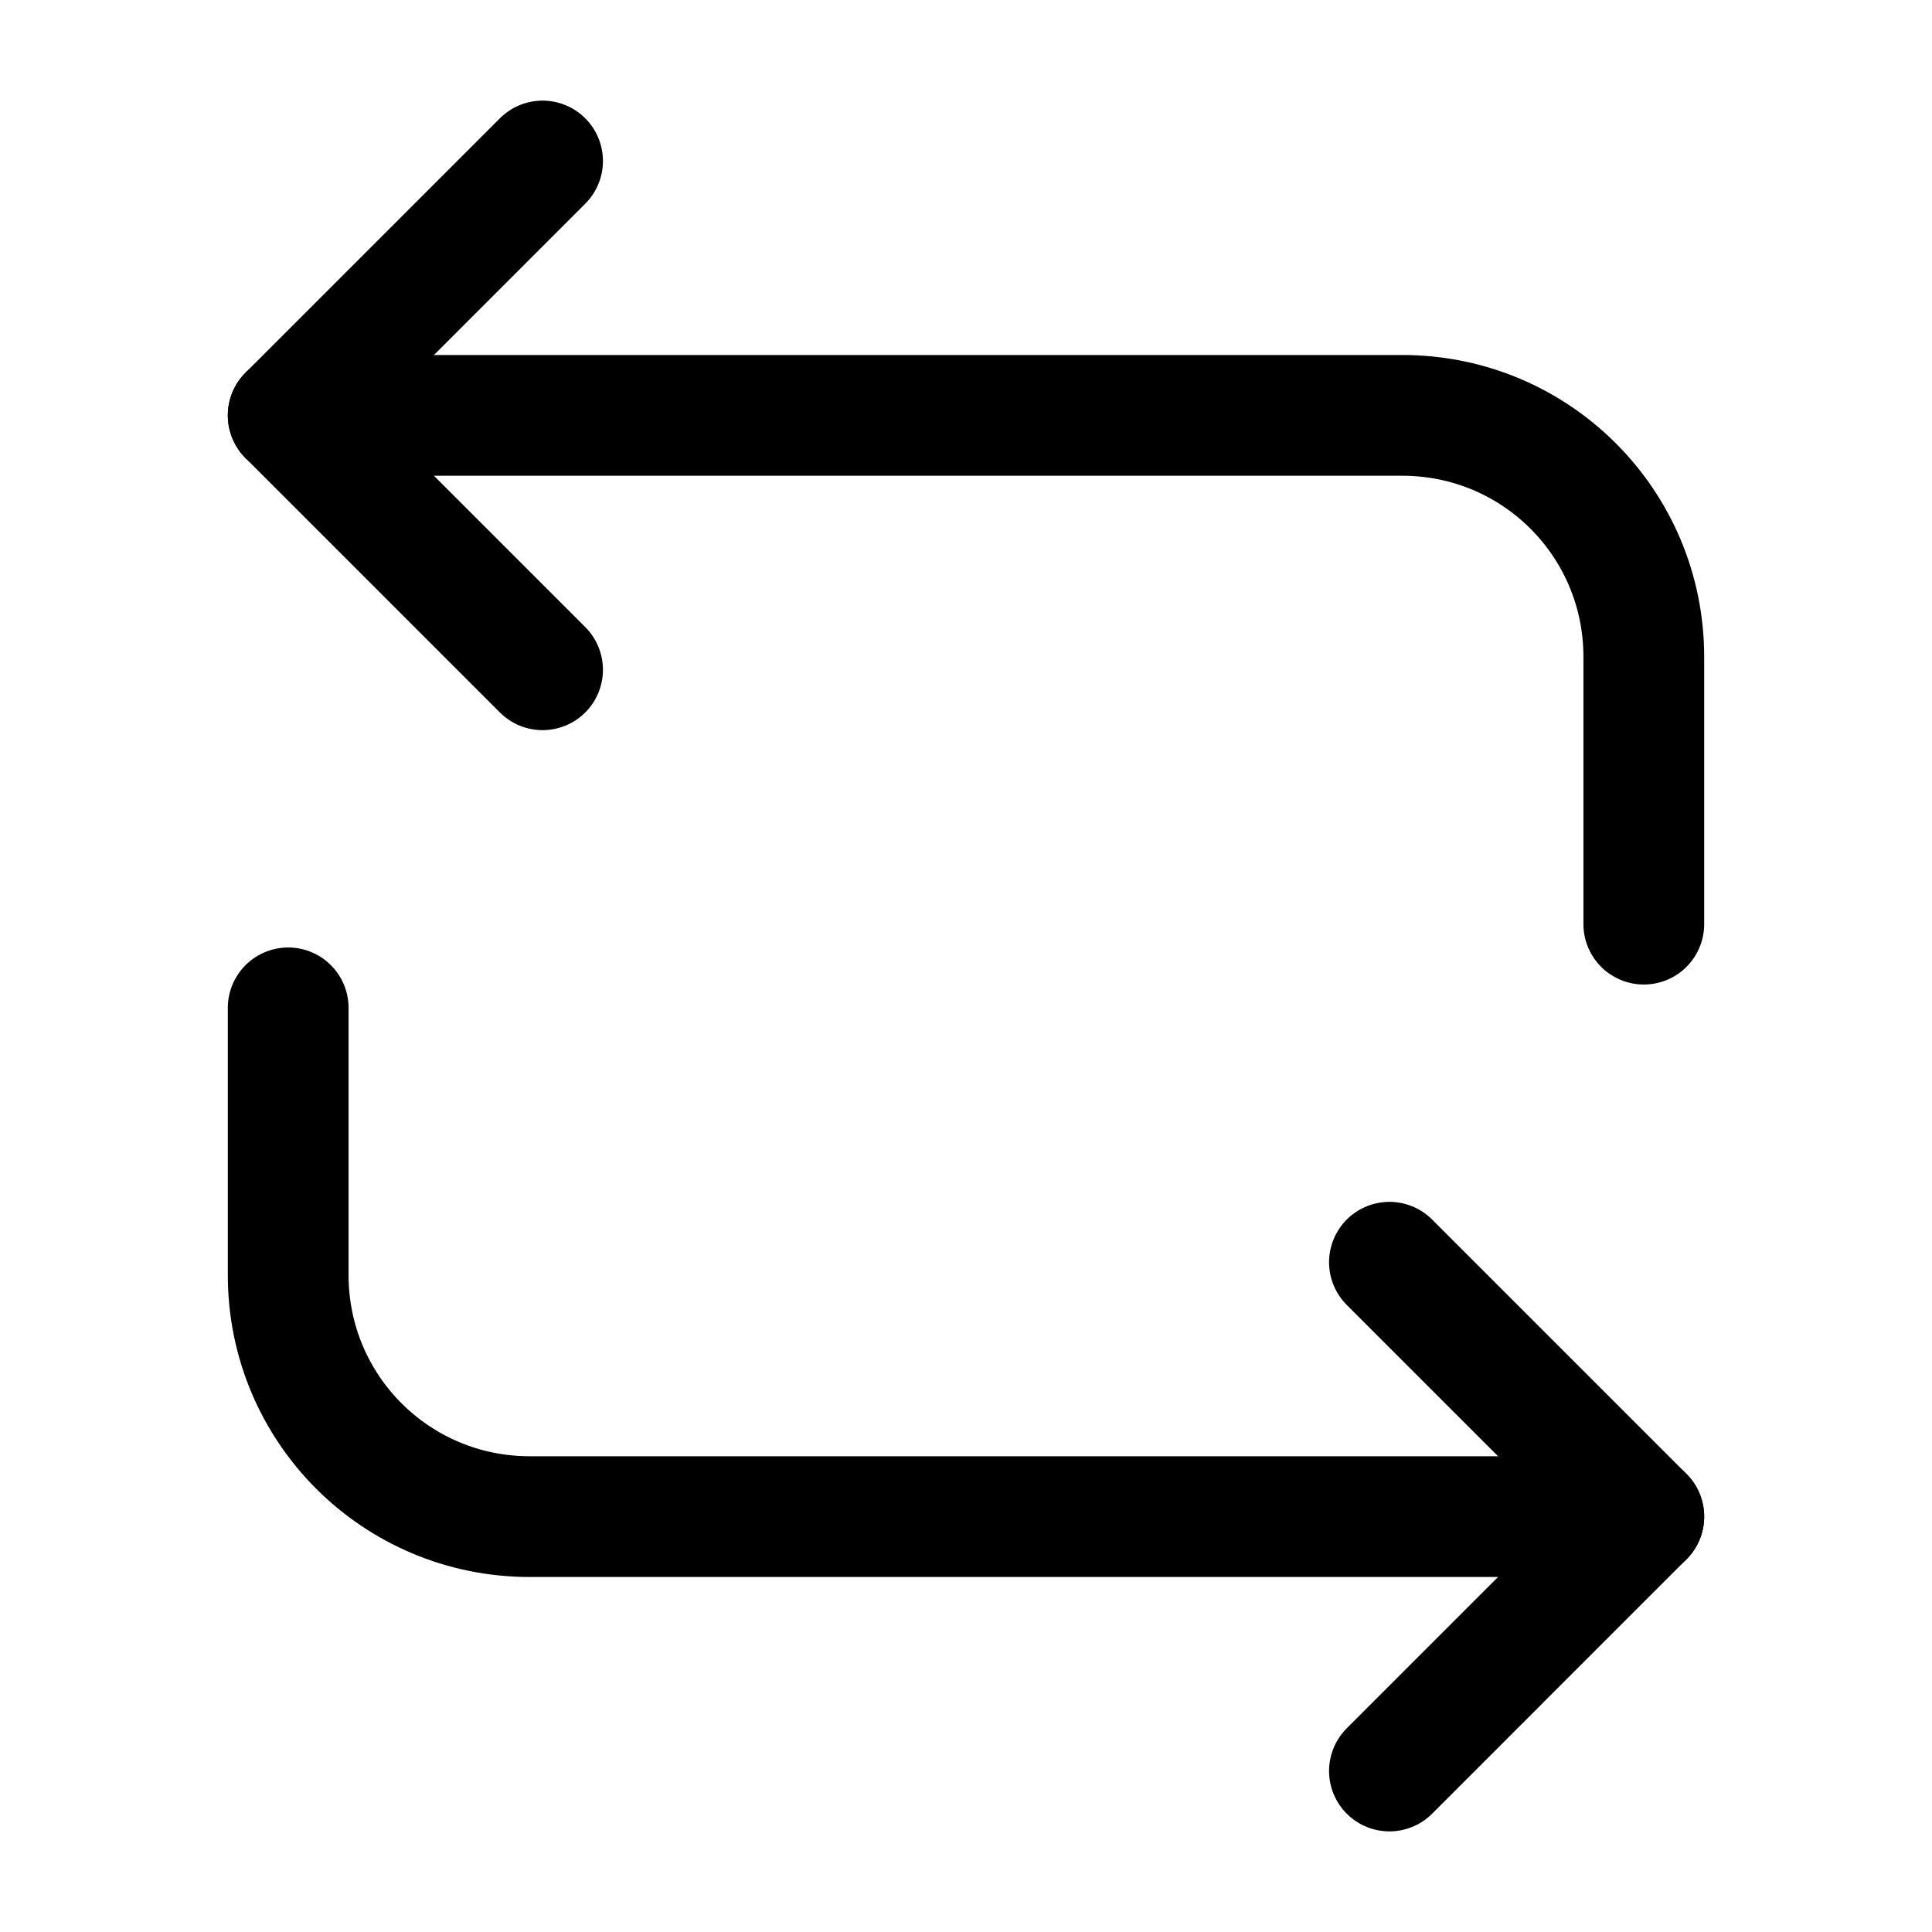
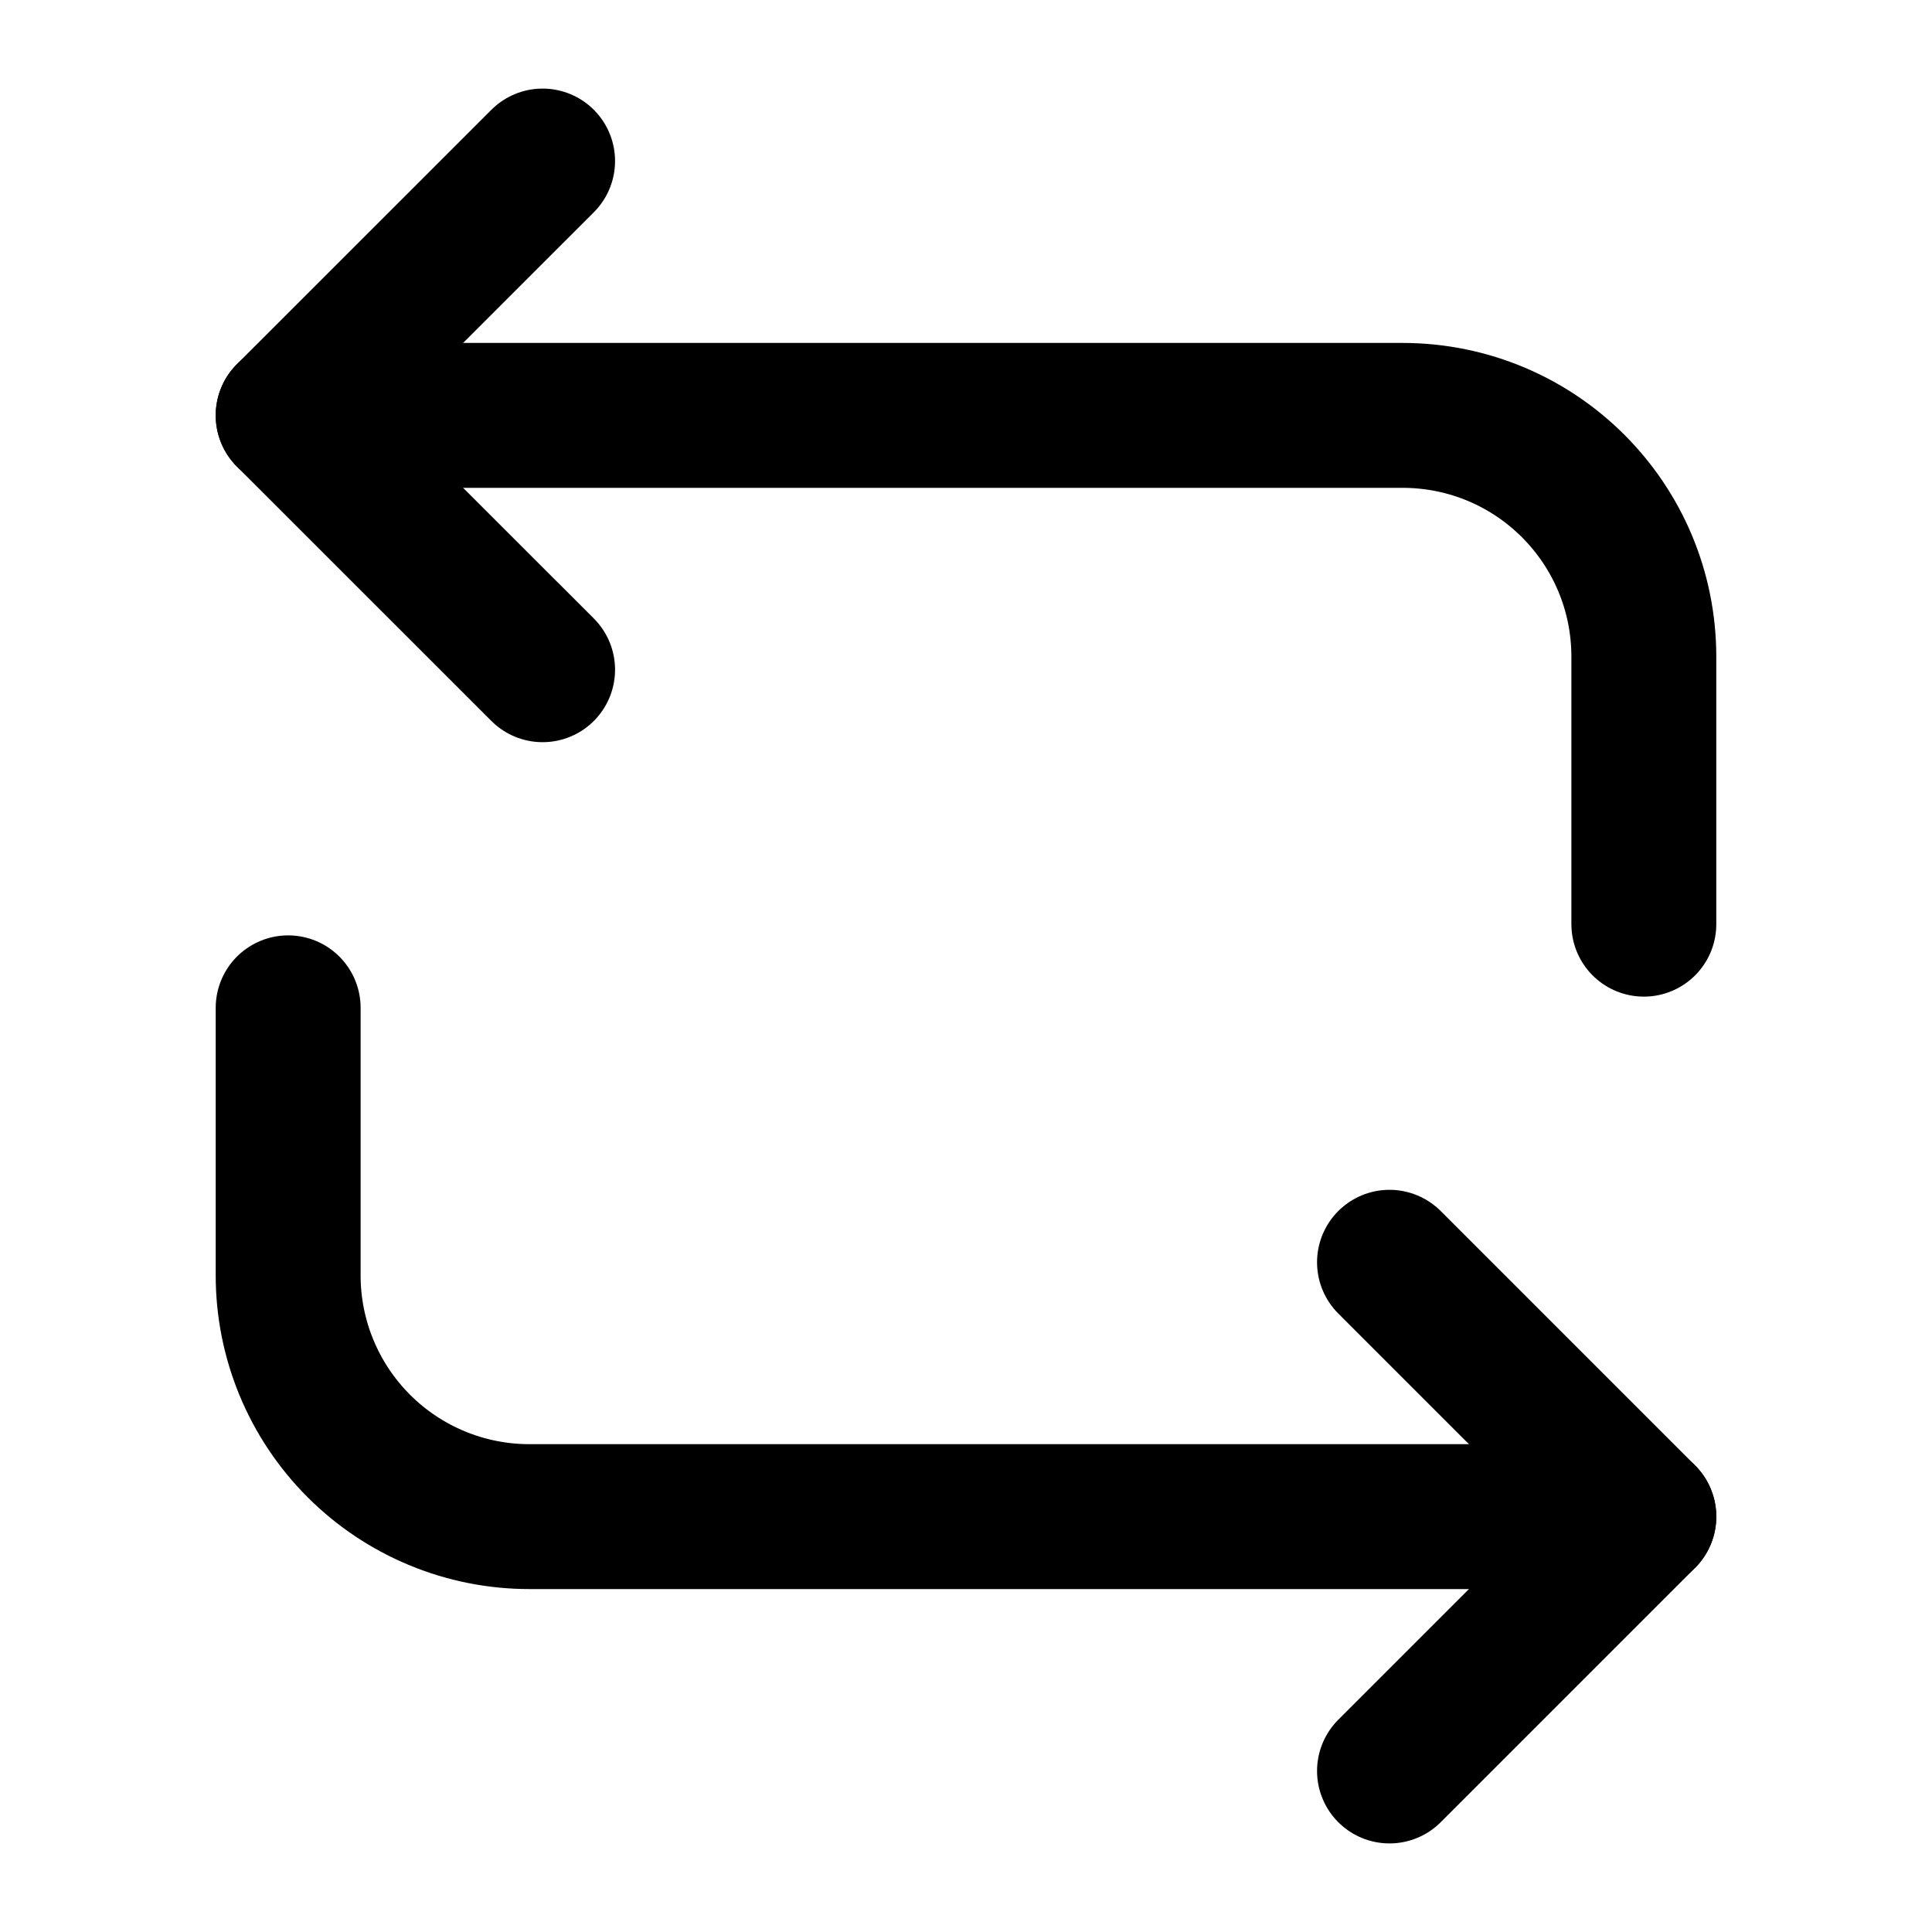
- <svg xmlns="http://www.w3.org/2000/svg" fill="none" viewBox="0 0 24 24">
-   <path stroke="currentColor" stroke-linecap="round" stroke-linejoin="round" stroke-miterlimit="10" stroke-width="1.5" d="M3.58 5.16H17.42C19.08 5.16 20.42 6.5 20.42 8.16V11.48" />
-   <path stroke="currentColor" stroke-linecap="round" stroke-linejoin="round" stroke-miterlimit="10" stroke-width="1.5" d="M6.74 2L3.58 5.16L6.74 8.32" />
-   <path stroke="currentColor" stroke-linecap="round" stroke-linejoin="round" stroke-miterlimit="10" stroke-width="1.5" d="M20.42 18.84H6.58C4.92 18.84 3.58 17.5 3.58 15.84V12.52" />
-   <path stroke="currentColor" stroke-linecap="round" stroke-linejoin="round" stroke-miterlimit="10" stroke-width="1.5" d="M17.26 22L20.42 18.84L17.26 15.68" />
+ <svg xmlns="http://www.w3.org/2000/svg" width="20" height="20" fill="none">
+   <path stroke="currentColor" stroke-linecap="round" stroke-linejoin="round" stroke-miterlimit="10" stroke-width="1.5" d="M2.983 4.3h11.534c1.383 0 2.5 1.117 2.5 2.5v2.767" />
+   <path stroke="currentColor" stroke-linecap="round" stroke-linejoin="round" stroke-miterlimit="10" stroke-width="1.5" d="M5.617 1.667 2.983 4.3l2.634 2.633M17.017 15.7H5.483a2.497 2.497 0 0 1-2.5-2.5v-2.767" />
+   <path stroke="currentColor" stroke-linecap="round" stroke-linejoin="round" stroke-miterlimit="10" stroke-width="1.5" d="m14.384 18.333 2.633-2.633-2.633-2.633" />
</svg>
